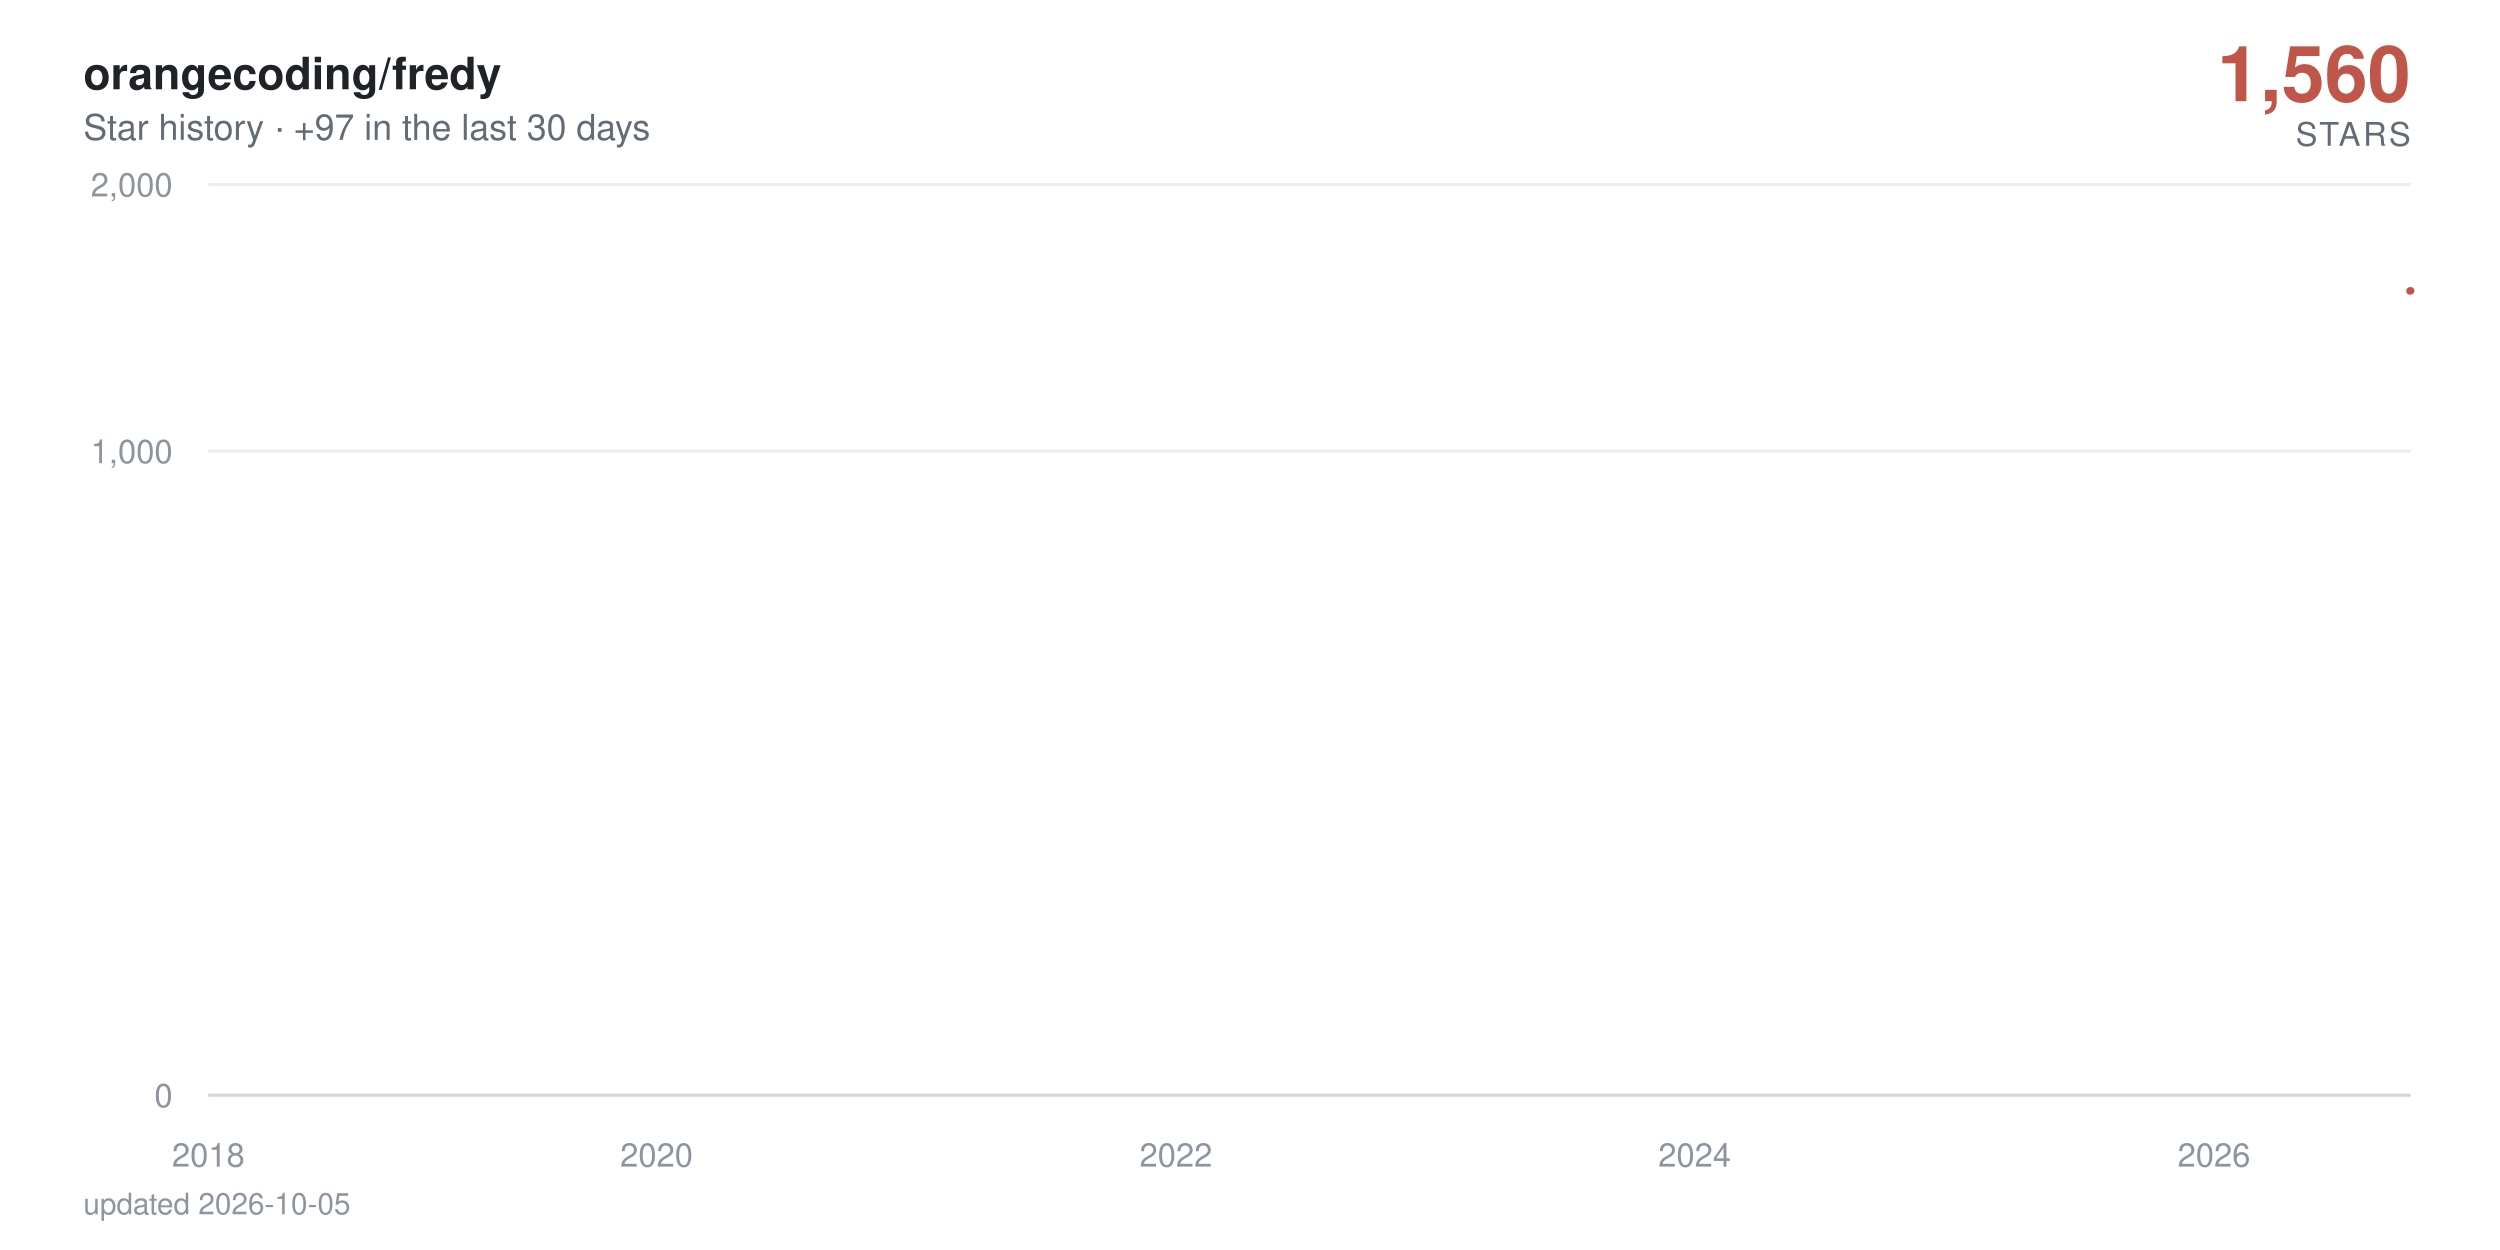
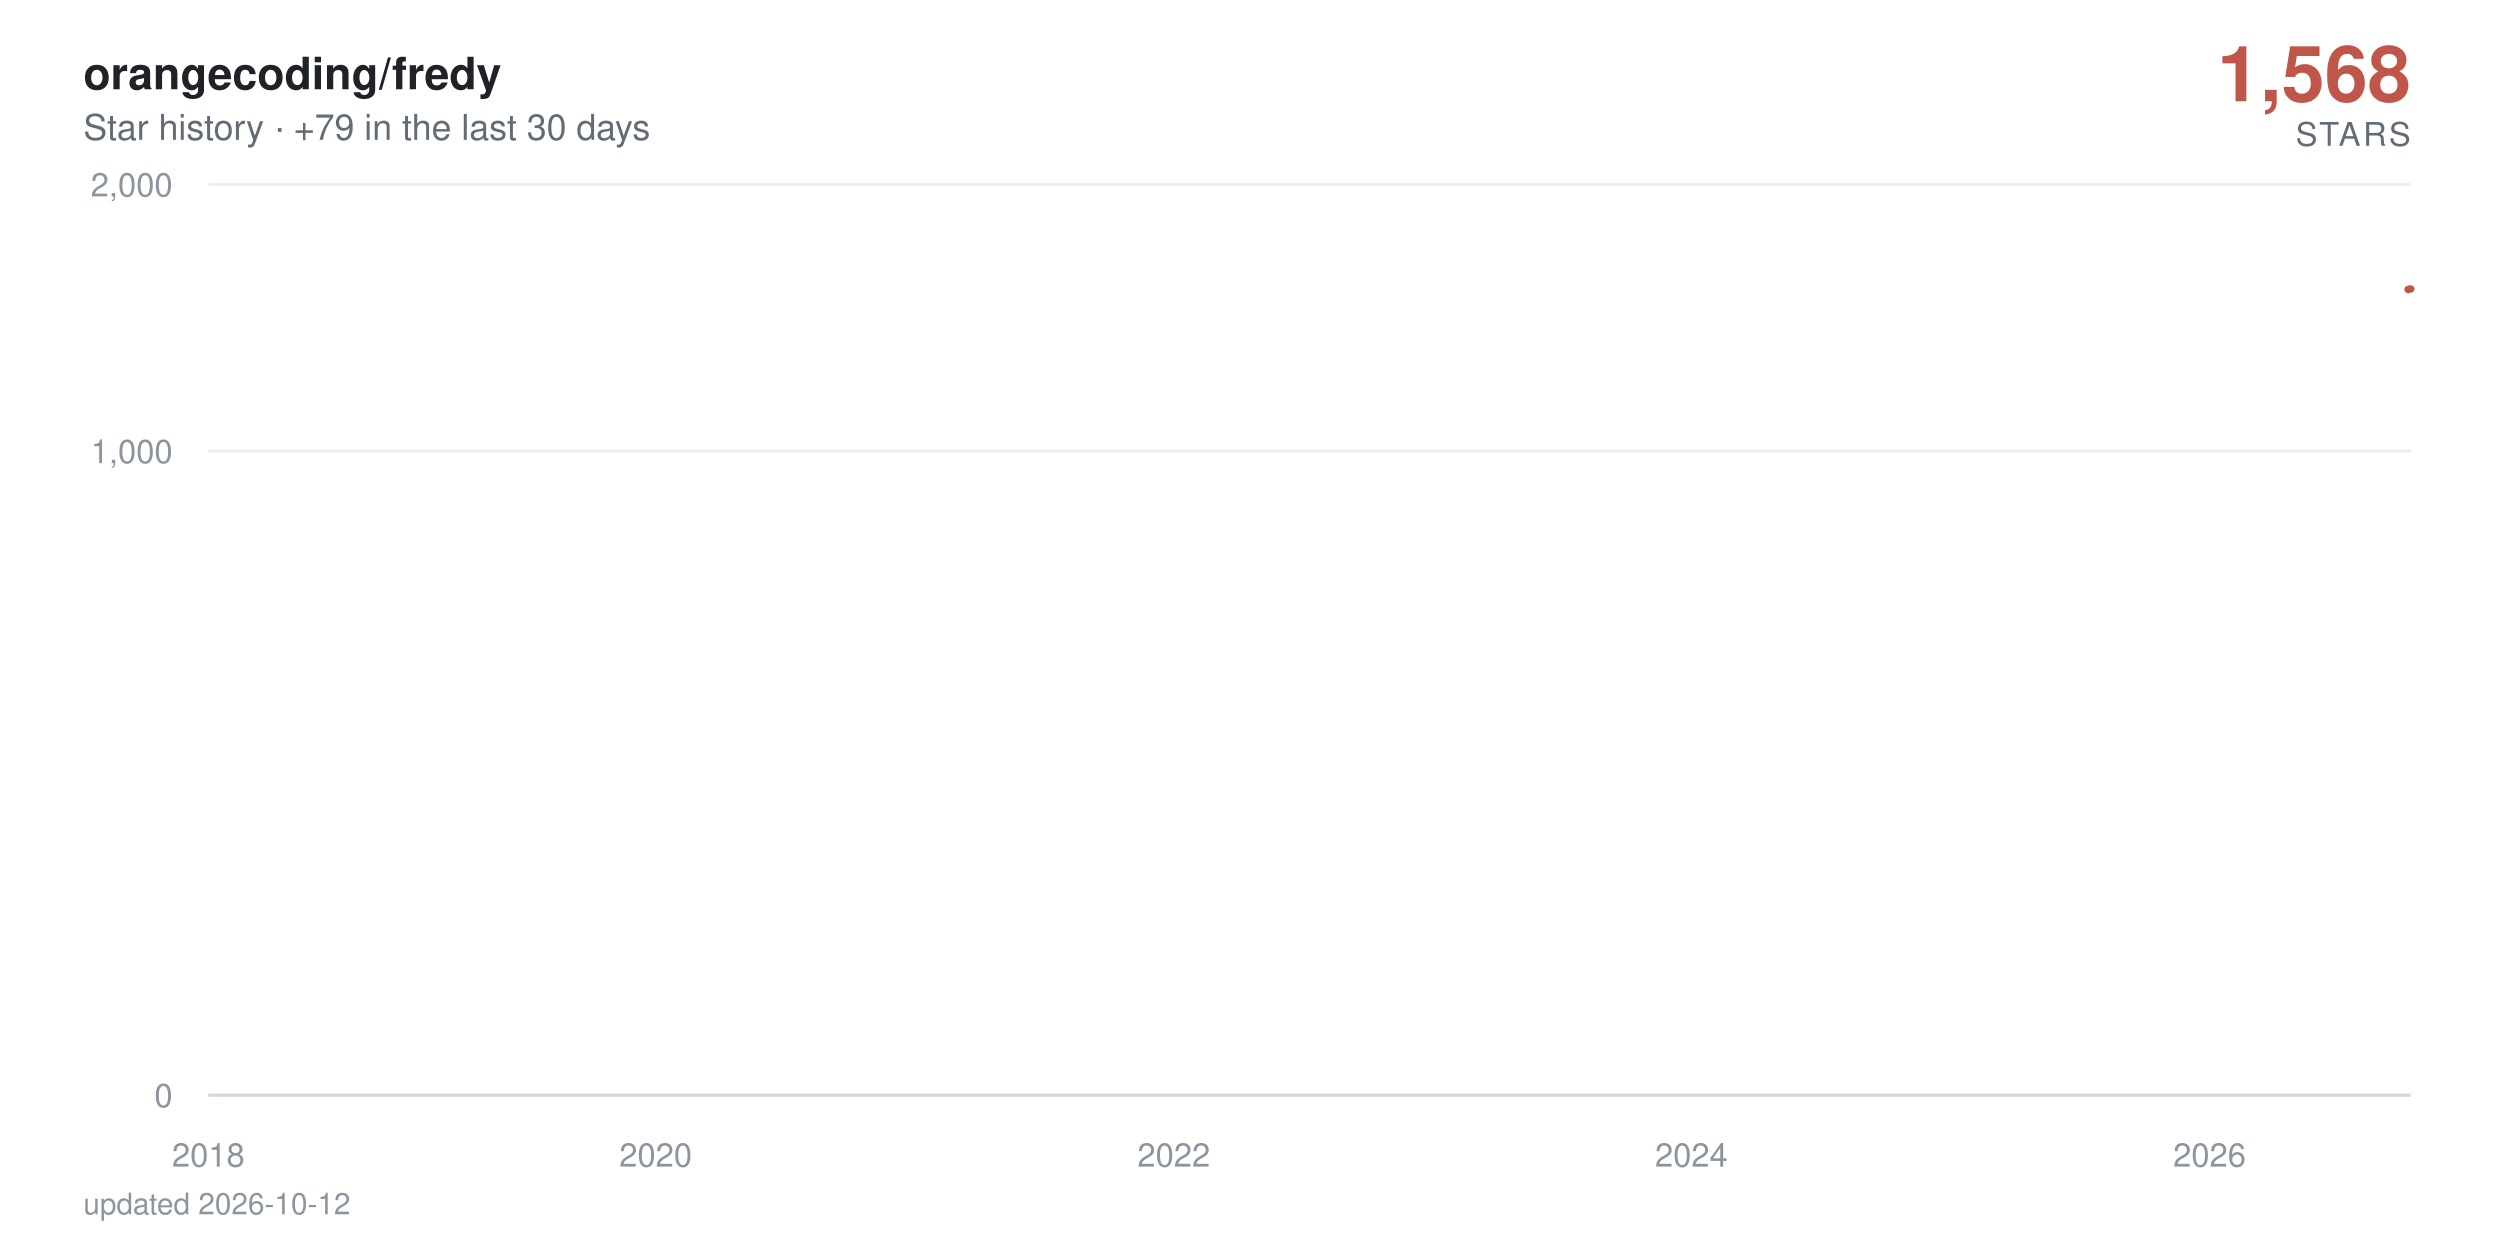
- <svg xmlns="http://www.w3.org/2000/svg" viewBox="0 0 840 420" width="840" height="420" role="img" aria-label="orangecoding/fredy star history: 1,560 stars">
+ <svg xmlns="http://www.w3.org/2000/svg" viewBox="0 0 840 420" width="840" height="420" role="img" aria-label="orangecoding/fredy star history: 1,568 stars">
  <defs>
    <linearGradient id="area" x1="0" y1="0" x2="0" y2="1">
      <stop offset="0%" stop-color="#c0564a" stop-opacity="0.38" />
      <stop offset="100%" stop-color="#c0564a" stop-opacity="0" />
    </linearGradient>
  </defs>
  <style>
    text { font-family: -apple-system, BlinkMacSystemFont, 'Segoe UI', Helvetica, Arial, sans-serif; }
    .tick { fill: #8c959f; font-size: 11px; }
    .title { fill: #1f2328; font-size: 15px; font-weight: 600; }
    .subtitle { fill: #636c76; font-size: 12px; }
    .total { fill: #c0564a; font-size: 26px; font-weight: 700; }
    .total-label { fill: #636c76; font-size: 11px; letter-spacing: 0.08em; }
    .milestone-label { fill: #636c76; font-size: 10px; font-weight: 600; }
    .footer { fill: #8c959f; font-size: 10px; }

    .line { stroke-dasharray: 876; stroke-dashoffset: 876; animation: draw 2.4s cubic-bezier(0.22, 0.61, 0.36, 1) forwards; }
    .fill { opacity: 0; animation: appear 1.4s ease-out 0.9s forwards; }
    .milestone { opacity: 0; animation: appear 0.6s ease-out 1.9s forwards; }
    .end { opacity: 0; animation: appear 0.5s ease-out 2.3s forwards; }
-     .halo { transform-origin: 810px 97.7px; animation: pulse 2.8s ease-in-out 2.8s infinite; }
+     .halo { transform-origin: 810px 97.1px; animation: pulse 2.8s ease-in-out 2.8s infinite; }

    @keyframes draw { to { stroke-dashoffset: 0; } }
    @keyframes appear { to { opacity: 1; } }
    @keyframes pulse { 0%, 100% { transform: scale(1); opacity: 0.22; } 50% { transform: scale(1.5); opacity: 0.05; } }

    @media (prefers-reduced-motion: reduce) {
      .line { stroke-dashoffset: 0; animation: none; }
      .fill, .milestone, .end { opacity: 1; animation: none; }
      .halo { animation: none; }
    }
  </style>
  <rect width="840" height="420" fill="#ffffff" />
  <text x="28" y="30" class="title">orangecoding/fredy</text>
-   <text x="28" y="47" class="subtitle">Star history · +97 in the last 30 days</text>
-   <text x="810" y="34" text-anchor="end" class="total">1,560</text>
+   <text x="28" y="47" class="subtitle">Star history · +79 in the last 30 days</text>
+   <text x="810" y="34" text-anchor="end" class="total">1,568</text>
  <text x="810" y="49" text-anchor="end" class="total-label">STARS</text>
  <line x1="70" y1="368" x2="810" y2="368" stroke="#eaeef2" stroke-width="1" />
  <text x="58" y="372" text-anchor="end" class="tick">0</text>
  <line x1="70" y1="151.6" x2="810" y2="151.6" stroke="#eaeef2" stroke-width="1" />
  <text x="58" y="155.6" text-anchor="end" class="tick">1,000</text>
  <line x1="70" y1="62" x2="810" y2="62" stroke="#eaeef2" stroke-width="1" />
  <text x="58" y="66" text-anchor="end" class="tick">2,000</text>
  <line x1="70" y1="368" x2="810" y2="368" stroke="#d0d7de" stroke-width="1" />
  <text x="70" y="392" text-anchor="middle" class="tick">2018</text>
-   <text x="220.6" y="392" text-anchor="middle" class="tick">2020</text>
-   <text x="395.1" y="392" text-anchor="middle" class="tick">2022</text>
-   <text x="569.4" y="392" text-anchor="middle" class="tick">2024</text>
-   <text x="743.9" y="392" text-anchor="middle" class="tick">2026</text>
-   <path class="fill" d="M70,368 70,361.2 L71.7,358.3 L89.8,351.2 L90.1,349.9 L90.3,348.6 L197.5,347.5 L216.8,346.4 L219.9,344.3 L220.9,343.3 L224.7,342.4 L225.2,341.5 L231.8,340.6 L235.4,339.8 L256.2,339 L263.4,338.2 L266.2,337.4 L272.4,336.6 L285.8,335.9 L295.8,335.2 L310.6,334.5 L311.1,333.8 L322.6,333.1 L323,332.4 L327.8,331.8 L339,331.2 L339.5,330.5 L339.7,329.9 L342.8,329.3 L344,328.7 L346.2,328.1 L348.8,327.5 L361.2,326.9 L369.8,326.4 L370.8,324.7 L373.9,324.2 L378.7,323.7 L380.1,322.6 L380.3,322.1 L381,321.6 L381.8,320.6 L382,320.1 L384.4,319.6 L384.9,319.1 L387,318.7 L388.4,318.2 L388.9,317.7 L395.1,317.3 L396.3,316.8 L397,316.3 L397.7,315.9 L398.2,315.4 L398.7,315 L400.6,314.6 L401.3,313.7 L401.6,313.3 L401.8,312.8 L405.4,312.4 L405.6,312 L406.6,311.6 L407.3,311.2 L409.4,310.8 L410.6,310.3 L412.5,309.9 L415.2,309.5 L415.7,309.1 L418,308.7 L418.3,307.6 L421.9,307.2 L422.6,306.8 L424,306.4 L425,306 L425.2,305.7 L427.6,305.3 L429,304.9 L429.3,304.5 L431.6,304.2 L433.1,303.8 L434.5,303.1 L434.7,302.7 L436.2,302.4 L439,302 L441.2,301.7 L442.1,301.3 L443.1,301 L443.3,300.3 L443.8,299.9 L445.5,299.6 L446.2,299.2 L447.6,298.9 L447.9,298.6 L448.1,298.2 L448.8,297.9 L449.5,297.6 L451.2,296.9 L451.5,296.2 L451.9,295.9 L452.7,295.6 L452.9,294.9 L455.5,294.6 L455.8,294.3 L456.5,294 L461.2,293.4 L462,293 L464.3,292.7 L464.8,292.4 L465.3,292.1 L465.5,291.8 L467.9,291.5 L471.7,291.2 L472.5,290.9 L472.7,290.6 L474.1,290.3 L476.5,290 L477.5,289.7 L477.7,289.4 L478,289.1 L478.2,288.8 L479.4,288.5 L480.8,288.2 L483.2,287.9 L483.4,287.6 L485.1,287.3 L485.6,287 L489.2,286.8 L492.3,286.5 L492.8,286.2 L494.7,285.9 L494.9,285.6 L495.1,285.3 L495.6,285 L496.8,284.8 L497.5,284.5 L503.5,284.2 L504.9,283.9 L505.6,283.6 L507.1,283.4 L507.3,283.1 L507.8,282.8 L508.3,282.5 L508.5,282.3 L510.7,282 L511.9,281.7 L516.4,281.2 L525.7,280.9 L526.4,280.6 L532.1,280.4 L533.6,280.1 L538.8,279.8 L539.3,279.6 L541.5,279.3 L541.7,279 L543.4,278.8 L544.6,278.5 L546.2,278.3 L547.7,278 L553.4,277.7 L554.3,277.5 L558.9,277.2 L559.4,277 L568.9,276.7 L570.8,276.2 L571.1,275.9 L573.2,275.7 L573.4,275.4 L577,275.2 L577.3,274.9 L577.5,274.7 L579.4,274.4 L582,274.2 L582.7,273.9 L584.4,273.7 L588.5,273.4 L589,273.2 L590.1,272.9 L594.7,272.7 L595.4,272.2 L599,272 L600.7,271.5 L601.4,271.2 L605.7,271 L607.6,270.8 L610.7,270.5 L612.1,270.3 L613.8,270 L614,269.6 L614.5,269.3 L614.7,269.1 L615,268.8 L615.5,268.6 L615.7,268.4 L616.6,268.1 L617.6,267.9 L619.3,267.7 L620.2,267.4 L621.9,267 L622.4,266.7 L624,266.5 L626,266.3 L628.1,266.1 L628.8,265.8 L629.5,265.6 L631.7,265.4 L634.5,265.1 L636.7,264.9 L637.4,264.7 L637.7,264.5 L638.1,264 L638.8,263.8 L639.6,263.6 L640,263.3 L641.5,263.1 L643.9,262.9 L646,262.7 L647,262.4 L648.9,262.2 L653.6,262 L654.6,261.8 L655.6,261.6 L656.7,261.3 L657.2,260.9 L662,260.7 L663.2,260.5 L663.7,260.2 L668.7,260 L670.6,259.8 L671.3,259.6 L676.1,259.4 L676.3,259.2 L677.8,259 L678.9,258.5 L682.5,258.3 L683.2,258.1 L686.1,257.9 L687.3,257.5 L687.5,257.2 L687.8,257 L688,256.8 L688.7,256.2 L689,256 L689.2,255.6 L689.5,255.4 L690.2,255.2 L690.6,254.9 L691.8,254.7 L692.1,254.5 L692.3,254.3 L693,254.1 L694.5,253.9 L696.1,253.7 L696.6,253.5 L697.1,253.3 L698,252.9 L700,252.5 L701.1,252.3 L701.6,252.1 L702.1,251.9 L704.5,251.7 L705.2,251.5 L705.4,251.1 L708.1,250.9 L708.3,250.7 L710,250.5 L710.2,250.3 L710.5,250.1 L711.2,249.9 L711.4,249.7 L711.9,249.5 L712.1,249.3 L712.4,249.1 L713.1,248.7 L713.3,248.3 L713.6,248.1 L714,247.7 L714.3,247.3 L715.2,247.1 L715.5,246.8 L715.7,246.4 L716.4,246.2 L716.7,246 L716.9,245.8 L717.4,245.6 L718.1,244.1 L718.3,243.7 L718.8,243.1 L719.1,243 L720.2,242.8 L720.5,242.6 L720.7,242.2 L721,241.8 L721.2,241.6 L721.4,241.1 L721.7,240.9 L721.9,240.7 L722.4,240.5 L722.6,240.4 L724.5,240.2 L725,239.3 L725.3,239.1 L725.5,238.9 L725.7,238.7 L726,238.4 L726.7,238 L726.9,237.5 L727.2,237.1 L727.6,236.9 L728.1,236.6 L728.4,236.2 L728.6,236 L729.3,235.5 L729.8,235 L730,234.8 L730.5,234.6 L731,234.4 L731.5,234.1 L731.7,233.9 L731.9,233.7 L732.2,233.4 L732.9,233.2 L733.1,233 L733.4,232.9 L733.6,232.5 L733.9,232.4 L735,232.2 L735.8,232 L736.2,231.8 L736.5,231.7 L736.7,231.3 L737,230.8 L738.1,230.6 L738.4,230.5 L738.6,230 L738.9,229.6 L739.3,229.5 L740.5,229.3 L742.4,228.8 L742.9,228.6 L743.4,228.4 L743.6,227.9 L743.9,227.4 L744.1,226.8 L744.4,226.6 L744.8,225.8 L745.1,225.3 L745.3,225 L745.5,224.1 L746.5,224 L747,223.8 L747.5,223.7 L747.7,223.5 L747.9,223.3 L748.2,223.2 L748.4,222.7 L748.7,222.4 L748.9,222.2 L749.4,221.6 L749.8,221.4 L750.1,220.9 L750.3,220.8 L750.8,220.6 L751,220.3 L751.3,220 L751.5,219.8 L751.8,219.2 L752,218.2 L752.2,217.8 L752.5,217.5 L752.7,217.3 L752.9,217.2 L753.2,217 L753.4,216.5 L753.7,216.2 L753.9,215.9 L754.1,215.6 L754.6,215.3 L754.9,214.7 L755.3,214.4 L755.6,214.2 L755.8,213.9 L756.1,213.8 L756.3,213.3 L756.8,213.2 L757,213.2 L757.2,213 L758,212.7 L758.2,212.3 L758.4,212.1 L758.7,211.8 L758.9,211.5 L759.2,211.4 L759.4,211.1 L759.6,210 L759.9,209.6 L760.1,209.4 L760.3,209.3 L760.6,208.9 L760.8,208.7 L761.1,208.6 L761.5,208.4 L762,208 L762.3,207.5 L762.5,207.1 L763,206.7 L763.2,206.4 L763.5,206.2 L763.7,205.8 L763.9,205.6 L764.4,205.4 L764.6,204.9 L764.9,204.5 L765.1,204.4 L765.4,203.8 L765.6,203.6 L766.1,203.5 L766.3,203.4 L766.6,203.2 L766.8,203.1 L767.3,202.9 L767.5,202.5 L767.7,202.4 L768,202.2 L768.2,202.1 L768.7,201.9 L769.7,201.8 L769.9,201.5 L770.6,200.8 L770.9,200.4 L771.3,200.1 L771.6,200 L772.3,199.8 L772.5,199.7 L773,199.4 L773.2,199.1 L773.5,199 L773.7,198.9 L774,198.3 L774.9,198.2 L775.1,197.9 L775.6,197.6 L775.9,197.5 L776.1,197.4 L776.8,197.2 L777.3,197.1 L777.5,196.8 L777.8,196.5 L778,196.4 L778.3,196.3 L778.5,196.1 L778.7,196 L779,195.8 L779.2,195.7 L779.4,195.6 L779.7,176.9 L779.9,151 L780.2,146.6 L780.4,143.2 L780.6,141.7 L780.9,140.2 L781.1,139.9 L781.4,139.3 L781.6,138.7 L781.8,138.1 L782.1,137.6 L782.5,137.4 L782.8,137.1 L783,136.4 L783.3,134 L783.5,133.5 L783.7,132.7 L784,132.6 L784.2,132.5 L784.5,132 L784.7,131.7 L784.9,131.3 L785.2,130.8 L785.7,130.3 L785.9,130.1 L786.1,129.9 L786.4,129.7 L786.6,129.1 L786.8,128.8 L787.1,128.5 L787.3,128.4 L787.6,128 L787.8,127.8 L788,127.5 L788.3,126.8 L788.5,126.6 L788.8,126.4 L789,126.2 L789.2,126.1 L789.7,125.9 L790.2,125.6 L790.4,125.4 L790.9,125.3 L791.1,125 L791.4,124.9 L791.6,124.5 L791.9,124.4 L792.1,124.1 L792.3,123.9 L792.6,123.6 L792.8,123.5 L793.1,122.6 L793.3,117.2 L793.5,115.4 L793.8,115 L794,114.6 L794.2,114.3 L794.5,113.9 L794.7,113.5 L795,113.4 L795.4,113.3 L795.7,113.2 L795.9,113.1 L796.2,112.8 L796.4,112.5 L796.6,112.4 L796.9,112.1 L797.1,112 L797.3,111.4 L797.6,111.3 L797.8,110.5 L798.1,110.9 L798.3,110.3 L798.5,110.3 L798.8,109.9 L799,109.8 L799.3,109.7 L799.5,109.4 L799.7,109.3 L800,108.7 L800.2,108.9 L800.5,108.4 L800.7,108.3 L800.9,108.1 L801.2,107.9 L801.4,107.7 L801.6,107 L801.9,107.4 L802.1,106.7 L802.4,106.6 L802.6,106.4 L802.8,106.3 L803.3,105.8 L803.6,105.8 L803.8,104.9 L804,104.4 L804.3,104.1 L804.5,104 L804.7,103.7 L805,103.4 L805.2,102.2 L805.5,101.9 L805.9,101.6 L806.2,101.5 L806.7,101.2 L806.9,100.6 L807.4,100.2 L807.6,100 L807.9,99.7 L808.1,99.5 L808.3,99.3 L808.6,98.6 L808.8,98.4 L809,98.3 L809.5,98.1 L809.8,97.7 L810,97.7 L810,368 Z" fill="url(#area)" />
-   <path class="line" d="M70,361.2 L71.7,358.3 L89.8,351.2 L90.1,349.9 L90.3,348.6 L197.5,347.5 L216.8,346.4 L219.9,344.3 L220.9,343.3 L224.7,342.4 L225.2,341.5 L231.8,340.6 L235.4,339.8 L256.2,339 L263.4,338.2 L266.2,337.4 L272.4,336.6 L285.8,335.9 L295.8,335.2 L310.6,334.5 L311.1,333.8 L322.6,333.1 L323,332.4 L327.8,331.8 L339,331.2 L339.5,330.5 L339.7,329.9 L342.8,329.3 L344,328.7 L346.2,328.1 L348.8,327.5 L361.2,326.9 L369.8,326.4 L370.8,324.7 L373.9,324.2 L378.7,323.7 L380.1,322.6 L380.3,322.1 L381,321.6 L381.8,320.6 L382,320.1 L384.4,319.6 L384.9,319.1 L387,318.7 L388.4,318.2 L388.9,317.7 L395.1,317.3 L396.3,316.8 L397,316.3 L397.7,315.9 L398.2,315.4 L398.7,315 L400.6,314.6 L401.3,313.7 L401.6,313.3 L401.8,312.8 L405.4,312.4 L405.6,312 L406.6,311.6 L407.3,311.2 L409.4,310.8 L410.6,310.3 L412.5,309.9 L415.2,309.5 L415.7,309.1 L418,308.7 L418.3,307.6 L421.9,307.2 L422.6,306.8 L424,306.4 L425,306 L425.2,305.7 L427.6,305.3 L429,304.9 L429.3,304.5 L431.6,304.2 L433.1,303.8 L434.5,303.1 L434.7,302.7 L436.2,302.4 L439,302 L441.2,301.7 L442.1,301.3 L443.1,301 L443.3,300.3 L443.8,299.9 L445.5,299.6 L446.2,299.2 L447.6,298.9 L447.9,298.6 L448.1,298.2 L448.8,297.9 L449.5,297.6 L451.2,296.9 L451.5,296.2 L451.9,295.9 L452.7,295.6 L452.9,294.9 L455.5,294.6 L455.8,294.3 L456.5,294 L461.2,293.4 L462,293 L464.3,292.7 L464.8,292.4 L465.3,292.1 L465.5,291.8 L467.9,291.5 L471.7,291.2 L472.5,290.9 L472.7,290.6 L474.1,290.3 L476.5,290 L477.5,289.7 L477.7,289.4 L478,289.1 L478.2,288.8 L479.4,288.5 L480.8,288.2 L483.2,287.9 L483.4,287.6 L485.1,287.3 L485.6,287 L489.2,286.8 L492.3,286.5 L492.8,286.2 L494.7,285.9 L494.9,285.6 L495.1,285.3 L495.6,285 L496.8,284.8 L497.5,284.5 L503.5,284.2 L504.9,283.9 L505.6,283.6 L507.1,283.4 L507.3,283.1 L507.8,282.8 L508.3,282.5 L508.5,282.3 L510.7,282 L511.9,281.7 L516.4,281.2 L525.7,280.9 L526.4,280.6 L532.1,280.4 L533.6,280.1 L538.8,279.8 L539.3,279.6 L541.5,279.3 L541.7,279 L543.4,278.8 L544.6,278.5 L546.2,278.3 L547.7,278 L553.4,277.7 L554.3,277.5 L558.9,277.2 L559.4,277 L568.9,276.7 L570.8,276.2 L571.1,275.9 L573.2,275.7 L573.4,275.4 L577,275.2 L577.3,274.9 L577.5,274.7 L579.4,274.4 L582,274.2 L582.7,273.9 L584.4,273.7 L588.5,273.4 L589,273.2 L590.1,272.9 L594.7,272.7 L595.4,272.2 L599,272 L600.7,271.5 L601.4,271.2 L605.7,271 L607.6,270.8 L610.7,270.5 L612.1,270.3 L613.8,270 L614,269.6 L614.5,269.3 L614.7,269.1 L615,268.8 L615.5,268.6 L615.7,268.4 L616.6,268.1 L617.6,267.9 L619.3,267.7 L620.2,267.4 L621.9,267 L622.4,266.7 L624,266.5 L626,266.3 L628.1,266.1 L628.8,265.8 L629.5,265.6 L631.7,265.4 L634.5,265.1 L636.7,264.9 L637.4,264.7 L637.7,264.5 L638.1,264 L638.8,263.8 L639.6,263.6 L640,263.3 L641.5,263.1 L643.9,262.9 L646,262.7 L647,262.4 L648.9,262.2 L653.6,262 L654.6,261.8 L655.6,261.6 L656.7,261.3 L657.2,260.9 L662,260.7 L663.2,260.5 L663.7,260.2 L668.7,260 L670.6,259.8 L671.3,259.6 L676.1,259.4 L676.3,259.2 L677.8,259 L678.9,258.5 L682.5,258.3 L683.2,258.1 L686.1,257.9 L687.3,257.5 L687.5,257.2 L687.8,257 L688,256.8 L688.7,256.2 L689,256 L689.2,255.6 L689.5,255.4 L690.2,255.2 L690.6,254.9 L691.8,254.7 L692.1,254.5 L692.3,254.3 L693,254.1 L694.5,253.9 L696.1,253.7 L696.6,253.5 L697.1,253.3 L698,252.9 L700,252.5 L701.1,252.3 L701.6,252.1 L702.1,251.9 L704.5,251.7 L705.2,251.5 L705.4,251.1 L708.1,250.9 L708.3,250.7 L710,250.5 L710.2,250.3 L710.5,250.1 L711.2,249.9 L711.4,249.7 L711.9,249.5 L712.1,249.3 L712.4,249.1 L713.1,248.7 L713.3,248.3 L713.6,248.1 L714,247.7 L714.3,247.3 L715.2,247.1 L715.5,246.8 L715.7,246.4 L716.4,246.2 L716.7,246 L716.9,245.8 L717.4,245.6 L718.1,244.1 L718.3,243.7 L718.8,243.1 L719.1,243 L720.2,242.8 L720.5,242.6 L720.7,242.2 L721,241.8 L721.2,241.6 L721.4,241.1 L721.7,240.9 L721.9,240.7 L722.4,240.5 L722.6,240.4 L724.5,240.2 L725,239.3 L725.3,239.1 L725.5,238.9 L725.7,238.7 L726,238.4 L726.7,238 L726.9,237.5 L727.2,237.1 L727.6,236.9 L728.1,236.6 L728.4,236.2 L728.6,236 L729.3,235.5 L729.8,235 L730,234.8 L730.5,234.6 L731,234.4 L731.5,234.1 L731.7,233.9 L731.9,233.7 L732.2,233.4 L732.9,233.2 L733.1,233 L733.4,232.9 L733.6,232.5 L733.9,232.4 L735,232.2 L735.8,232 L736.2,231.8 L736.5,231.7 L736.7,231.3 L737,230.8 L738.1,230.6 L738.4,230.5 L738.6,230 L738.9,229.6 L739.3,229.5 L740.5,229.3 L742.4,228.8 L742.9,228.6 L743.4,228.4 L743.6,227.9 L743.9,227.4 L744.1,226.8 L744.4,226.6 L744.8,225.8 L745.1,225.3 L745.3,225 L745.5,224.1 L746.5,224 L747,223.8 L747.5,223.7 L747.7,223.5 L747.9,223.3 L748.2,223.2 L748.4,222.7 L748.7,222.4 L748.9,222.2 L749.4,221.6 L749.8,221.4 L750.1,220.9 L750.3,220.8 L750.8,220.6 L751,220.3 L751.3,220 L751.5,219.8 L751.8,219.2 L752,218.2 L752.2,217.8 L752.5,217.5 L752.7,217.3 L752.9,217.2 L753.2,217 L753.4,216.5 L753.7,216.2 L753.9,215.9 L754.1,215.6 L754.6,215.3 L754.9,214.7 L755.3,214.4 L755.6,214.2 L755.8,213.9 L756.1,213.8 L756.3,213.3 L756.8,213.2 L757,213.2 L757.2,213 L758,212.7 L758.2,212.3 L758.4,212.1 L758.7,211.8 L758.9,211.5 L759.2,211.4 L759.4,211.1 L759.6,210 L759.9,209.6 L760.1,209.4 L760.3,209.3 L760.6,208.9 L760.8,208.7 L761.1,208.6 L761.5,208.4 L762,208 L762.3,207.5 L762.5,207.1 L763,206.7 L763.2,206.4 L763.5,206.2 L763.7,205.8 L763.9,205.6 L764.4,205.4 L764.6,204.9 L764.9,204.5 L765.1,204.4 L765.4,203.8 L765.6,203.6 L766.1,203.5 L766.3,203.4 L766.6,203.2 L766.8,203.1 L767.3,202.9 L767.5,202.5 L767.7,202.4 L768,202.2 L768.2,202.1 L768.7,201.9 L769.7,201.8 L769.9,201.5 L770.6,200.8 L770.9,200.4 L771.3,200.1 L771.6,200 L772.3,199.8 L772.5,199.7 L773,199.4 L773.2,199.1 L773.5,199 L773.7,198.9 L774,198.3 L774.9,198.2 L775.1,197.9 L775.6,197.6 L775.9,197.5 L776.1,197.4 L776.8,197.2 L777.3,197.1 L777.5,196.8 L777.8,196.5 L778,196.4 L778.3,196.3 L778.5,196.1 L778.7,196 L779,195.8 L779.2,195.7 L779.4,195.6 L779.7,176.9 L779.9,151 L780.2,146.6 L780.4,143.2 L780.6,141.7 L780.9,140.2 L781.1,139.9 L781.4,139.3 L781.6,138.7 L781.8,138.1 L782.1,137.6 L782.5,137.4 L782.8,137.1 L783,136.4 L783.3,134 L783.5,133.5 L783.7,132.7 L784,132.6 L784.2,132.5 L784.5,132 L784.7,131.7 L784.9,131.3 L785.2,130.8 L785.7,130.3 L785.9,130.1 L786.1,129.9 L786.4,129.7 L786.6,129.1 L786.8,128.8 L787.1,128.5 L787.3,128.4 L787.6,128 L787.8,127.8 L788,127.5 L788.3,126.8 L788.5,126.6 L788.8,126.4 L789,126.2 L789.2,126.1 L789.7,125.9 L790.2,125.6 L790.4,125.4 L790.9,125.3 L791.1,125 L791.4,124.9 L791.6,124.5 L791.9,124.4 L792.1,124.1 L792.3,123.9 L792.6,123.6 L792.8,123.5 L793.1,122.6 L793.3,117.2 L793.5,115.4 L793.8,115 L794,114.6 L794.2,114.3 L794.5,113.9 L794.7,113.5 L795,113.4 L795.4,113.3 L795.7,113.2 L795.9,113.1 L796.2,112.8 L796.4,112.5 L796.6,112.4 L796.9,112.1 L797.1,112 L797.3,111.4 L797.6,111.3 L797.8,110.5 L798.1,110.9 L798.3,110.3 L798.5,110.3 L798.8,109.9 L799,109.8 L799.3,109.7 L799.5,109.4 L799.7,109.3 L800,108.7 L800.2,108.9 L800.5,108.4 L800.7,108.3 L800.9,108.1 L801.2,107.9 L801.4,107.7 L801.6,107 L801.9,107.4 L802.1,106.7 L802.4,106.6 L802.6,106.4 L802.8,106.3 L803.3,105.8 L803.6,105.8 L803.8,104.9 L804,104.4 L804.3,104.1 L804.5,104 L804.7,103.7 L805,103.4 L805.2,102.2 L805.5,101.9 L805.9,101.6 L806.2,101.5 L806.7,101.2 L806.9,100.6 L807.4,100.2 L807.6,100 L807.9,99.7 L808.1,99.5 L808.3,99.3 L808.6,98.6 L808.8,98.4 L809,98.3 L809.5,98.1 L809.8,97.7 L810,97.7" fill="none" stroke="#c0564a" stroke-width="2.5" stroke-linecap="round" stroke-linejoin="round" />
+   <text x="220.3" y="392" text-anchor="middle" class="tick">2020</text>
+   <text x="394.4" y="392" text-anchor="middle" class="tick">2022</text>
+   <text x="568.3" y="392" text-anchor="middle" class="tick">2024</text>
+   <text x="742.4" y="392" text-anchor="middle" class="tick">2026</text>
+   <path class="fill" d="M70,368 70,361.2 L71.7,358.3 L89.8,351.2 L90,349.9 L90.2,348.6 L197.2,347.5 L216.5,346.4 L219.6,344.3 L220.5,343.3 L224.3,342.4 L224.8,341.5 L231.5,340.6 L235.1,339.8 L255.8,339 L262.9,338.2 L265.8,337.4 L272,336.6 L285.3,335.9 L295.3,335.2 L310.1,334.5 L310.6,333.8 L322,333.1 L322.5,332.4 L327.2,331.8 L338.4,331.2 L338.9,330.5 L339.1,329.9 L342.2,329.3 L343.4,328.7 L345.6,328.1 L348.2,327.5 L360.6,326.9 L369.1,326.4 L370.1,324.7 L373.2,324.2 L378,323.7 L379.4,322.6 L379.6,322.1 L380.3,321.6 L381.1,320.6 L381.3,320.1 L383.7,319.6 L384.1,319.1 L386.3,318.7 L387.7,318.2 L388.2,317.7 L394.4,317.3 L395.6,316.8 L396.3,316.3 L397,315.9 L397.5,315.4 L398,315 L399.9,314.6 L400.6,313.7 L400.8,313.3 L401.1,312.8 L404.6,312.4 L404.9,312 L405.8,311.6 L406.5,311.2 L408.7,310.8 L409.9,310.3 L411.8,309.9 L414.4,309.5 L414.9,309.1 L417.3,308.7 L417.5,307.6 L421.1,307.2 L421.8,306.8 L423.2,306.4 L424.2,306 L424.4,305.7 L426.8,305.3 L428.2,304.9 L428.4,304.5 L430.8,304.2 L432.3,303.8 L433.7,303.1 L433.9,302.7 L435.4,302.4 L438.2,302 L440.4,301.7 L441.3,301.3 L442.3,301 L442.5,300.3 L443,299.9 L444.6,299.6 L445.4,299.2 L446.8,298.9 L447,298.6 L447.3,298.2 L448,297.9 L448.7,297.6 L450.4,296.9 L450.6,296.2 L451.1,295.9 L451.8,295.6 L452,294.9 L454.6,294.6 L454.9,294.3 L455.6,294 L460.4,293.4 L461.1,293 L463.5,292.7 L463.9,292.4 L464.4,292.1 L464.7,291.8 L467,291.5 L470.8,291.2 L471.6,290.9 L471.8,290.6 L473.2,290.3 L475.6,290 L476.6,289.7 L476.8,289.4 L477,289.1 L477.3,288.8 L478.5,288.5 L479.9,288.2 L482.3,287.9 L482.5,287.6 L484.2,287.3 L484.7,287 L488.2,286.8 L491.3,286.5 L491.8,286.2 L493.7,285.9 L493.9,285.6 L494.2,285.3 L494.7,285 L495.9,284.8 L496.6,284.5 L502.5,284.2 L503.9,283.9 L504.7,283.6 L506.1,283.4 L506.3,283.1 L506.8,282.8 L507.3,282.5 L507.5,282.3 L509.7,282 L510.9,281.7 L515.4,281.2 L524.7,280.9 L525.4,280.6 L531.1,280.4 L532.5,280.1 L537.8,279.8 L538.2,279.6 L540.4,279.3 L540.6,279 L542.3,278.8 L543.5,278.5 L545.2,278.3 L546.6,278 L552.3,277.7 L553.3,277.5 L557.8,277.2 L558.3,277 L567.8,276.7 L569.7,276.2 L569.9,275.9 L572.1,275.7 L572.3,275.4 L575.9,275.2 L576.1,274.9 L576.4,274.7 L578.3,274.4 L580.9,274.2 L581.6,273.9 L583.3,273.7 L587.3,273.4 L587.8,273.2 L589,272.9 L593.5,272.7 L594.2,272.2 L597.8,272 L599.5,271.5 L600.2,271.2 L604.5,271 L606.4,270.8 L609.5,270.5 L610.9,270.3 L612.6,270 L612.8,269.6 L613.3,269.3 L613.5,269.1 L613.7,268.8 L614.2,268.6 L614.5,268.4 L615.4,268.1 L616.4,267.9 L618,267.7 L619,267.4 L620.7,267 L621.1,266.7 L622.8,266.5 L624.7,266.3 L626.8,266.1 L627.6,265.8 L628.3,265.6 L630.4,265.4 L633.3,265.1 L635.4,264.9 L636.1,264.7 L636.4,264.5 L636.8,264 L637.6,263.8 L638.3,263.6 L638.8,263.3 L640.2,263.1 L642.6,262.9 L644.7,262.7 L645.7,262.4 L647.6,262.2 L652.3,262 L653.3,261.8 L654.2,261.6 L655.4,261.3 L655.9,260.9 L660.7,260.7 L661.9,260.5 L662.3,260.2 L667.3,260 L669.2,259.8 L670,259.6 L674.7,259.4 L675,259.2 L676.4,259 L677.6,258.5 L681.1,258.3 L681.9,258.1 L684.7,257.9 L685.9,257.5 L686.2,257.2 L686.4,257 L686.6,256.8 L687.3,256.2 L687.6,256 L687.8,255.6 L688.1,255.4 L688.8,255.2 L689.2,254.9 L690.4,254.7 L690.7,254.5 L690.9,254.3 L691.6,254.1 L693.1,253.9 L694.7,253.7 L695.2,253.5 L695.7,253.3 L696.6,252.9 L698.5,252.5 L699.7,252.3 L700.2,252.1 L700.7,251.9 L703.1,251.7 L703.8,251.5 L704,251.1 L706.6,250.9 L706.9,250.7 L708.5,250.5 L708.8,250.3 L709,250.1 L709.7,249.9 L710,249.7 L710.4,249.5 L710.7,249.3 L710.9,249.1 L711.6,248.7 L711.9,248.3 L712.1,248.1 L712.6,247.7 L712.8,247.3 L713.8,247.1 L714,246.8 L714.3,246.4 L715,246.2 L715.2,246 L715.4,245.8 L715.9,245.6 L716.6,244.1 L716.9,243.7 L717.4,243.1 L717.6,243 L718.8,242.8 L719,242.6 L719.3,242.2 L719.5,241.8 L719.7,241.6 L720,241.1 L720.2,240.9 L720.4,240.7 L720.9,240.5 L721.2,240.4 L723.1,240.2 L723.5,239.3 L723.8,239.1 L724,238.9 L724.3,238.7 L724.5,238.4 L725.2,238 L725.4,237.5 L725.7,237.1 L726.2,236.9 L726.6,236.6 L726.9,236.2 L727.1,236 L727.8,235.5 L728.3,235 L728.5,234.8 L729,234.6 L729.5,234.4 L730,234.1 L730.2,233.9 L730.5,233.7 L730.7,233.4 L731.4,233.2 L731.6,233 L731.9,232.9 L732.1,232.5 L732.4,232.4 L733.5,232.2 L734.3,232 L734.7,231.8 L735,231.7 L735.2,231.3 L735.5,230.8 L736.6,230.6 L736.9,230.5 L737.1,230 L737.4,229.6 L737.8,229.5 L739,229.3 L740.9,228.8 L741.4,228.6 L741.9,228.4 L742.1,227.9 L742.4,227.4 L742.6,226.8 L742.8,226.6 L743.3,225.8 L743.6,225.3 L743.8,225 L744,224.1 L745,224 L745.5,223.8 L745.9,223.7 L746.2,223.5 L746.4,223.3 L746.6,223.2 L746.9,222.7 L747.1,222.4 L747.4,222.2 L747.8,221.6 L748.3,221.4 L748.6,220.9 L748.8,220.8 L749.3,220.6 L749.5,220.3 L749.7,220 L750,219.8 L750.2,219.2 L750.5,218.2 L750.7,217.8 L750.9,217.5 L751.2,217.3 L751.4,217.2 L751.6,217 L751.9,216.7 L752.1,216.4 L752.4,216.1 L752.6,215.8 L753.1,215.5 L753.3,214.8 L753.8,214.5 L754,214.4 L754.3,214.1 L754.5,213.9 L754.7,213.5 L755.2,213.2 L755.5,213.3 L755.7,213.2 L756.4,212.9 L756.6,212.4 L756.9,212.3 L757.1,212 L757.4,211.7 L757.6,211.5 L757.8,211.2 L758.1,210.2 L758.3,209.7 L758.6,209.6 L758.8,209.4 L759,209 L759.3,208.9 L759.5,208.7 L760,208.6 L760.5,208.1 L760.7,207.7 L760.9,207.2 L761.4,206.8 L761.7,206.5 L761.9,206.4 L762.1,205.9 L762.4,205.8 L762.8,205.5 L763.1,205.1 L763.3,204.6 L763.6,204.5 L763.8,203.9 L764,203.8 L764.5,203.6 L764.7,203.5 L765,203.4 L765.2,203.2 L765.7,203.1 L765.9,202.6 L766.2,202.5 L766.4,202.4 L766.7,202.2 L767.1,202.1 L768.1,201.9 L768.3,201.7 L769,201 L769.3,200.5 L769.7,200.3 L770,200.1 L770.7,200 L770.9,199.8 L771.4,199.6 L771.7,199.3 L771.9,199.1 L772.1,199 L772.4,198.5 L773.3,198.3 L773.6,198 L774,197.8 L774.3,197.6 L774.5,197.5 L775.2,197.4 L775.7,197.2 L775.9,196.9 L776.2,196.7 L776.4,196.5 L776.7,196.4 L776.9,196.3 L777.1,196.1 L777.4,196 L777.6,195.8 L777.8,195.7 L778.1,177 L778.3,151 L778.6,146.6 L778.8,143.2 L779,141.7 L779.3,140.2 L779.5,139.9 L779.8,139.3 L780,138.7 L780.2,138.1 L780.5,137.6 L780.9,137.4 L781.2,137.1 L781.4,136.4 L781.7,134 L781.9,133.5 L782.1,132.7 L782.4,132.6 L782.6,132.5 L782.8,132 L783.1,131.7 L783.3,131.3 L783.6,130.8 L784,130.3 L784.3,130.1 L784.5,129.9 L784.8,129.7 L785,129.1 L785.2,128.8 L785.5,128.5 L785.7,128.4 L785.9,128 L786.2,127.8 L786.4,127.5 L786.7,126.8 L786.9,126.6 L787.1,126.4 L787.4,126.2 L787.6,126.1 L788.1,125.9 L788.6,125.6 L788.8,125.4 L789.3,125.3 L789.5,125 L789.8,124.9 L790,124.5 L790.2,124.4 L790.5,124.1 L790.7,123.9 L790.9,123.6 L791.2,123.5 L791.4,122.6 L791.7,117.2 L791.9,115.4 L792.1,115 L792.4,114.6 L792.6,114.3 L792.9,113.9 L793.1,113.5 L793.3,113.4 L793.8,113.3 L794,113.2 L794.3,113.1 L794.5,112.8 L794.8,112.5 L795,112.4 L795.2,112.1 L795.5,112 L795.7,111.4 L795.9,111.3 L796.2,110.5 L796.4,110.9 L796.7,110.3 L796.9,110.3 L797.1,109.9 L797.4,109.8 L797.6,109.7 L797.9,109.4 L798.1,109.3 L798.3,108.7 L798.6,108.9 L798.8,108.4 L799,108.3 L799.3,108.1 L799.5,107.9 L799.8,107.7 L800,107 L800.2,107.4 L800.5,106.7 L800.7,106.6 L800.9,106.4 L801.2,106.3 L801.7,105.8 L801.9,105.8 L802.1,104.9 L802.4,104.4 L802.6,104.1 L802.9,104 L803.1,103.7 L803.3,103.4 L803.6,102.2 L803.8,101.9 L804.3,101.6 L804.5,101.5 L805,101.2 L805.2,100.6 L805.7,100.2 L806,100 L806.2,99.7 L806.4,99.5 L806.7,99.3 L806.9,98.6 L807.1,98.4 L807.4,98.3 L807.9,98.1 L808.1,97.7 L808.3,97.7 L808.6,97.6 L808.8,97.4 L809,97.3 L809.8,97.1 L810,97.1 L810,368 Z" fill="url(#area)" />
+   <path class="line" d="M70,361.2 L71.7,358.3 L89.8,351.2 L90,349.9 L90.2,348.6 L197.2,347.5 L216.5,346.4 L219.6,344.3 L220.5,343.3 L224.3,342.4 L224.8,341.5 L231.5,340.6 L235.1,339.8 L255.8,339 L262.9,338.2 L265.8,337.4 L272,336.6 L285.3,335.9 L295.3,335.2 L310.1,334.5 L310.6,333.8 L322,333.1 L322.5,332.4 L327.2,331.8 L338.4,331.2 L338.9,330.5 L339.1,329.9 L342.2,329.3 L343.4,328.7 L345.6,328.1 L348.2,327.5 L360.6,326.9 L369.1,326.4 L370.1,324.7 L373.2,324.2 L378,323.7 L379.4,322.6 L379.6,322.1 L380.3,321.6 L381.1,320.6 L381.3,320.1 L383.7,319.6 L384.1,319.1 L386.3,318.7 L387.7,318.2 L388.2,317.7 L394.4,317.3 L395.6,316.8 L396.3,316.3 L397,315.9 L397.5,315.4 L398,315 L399.9,314.6 L400.6,313.7 L400.8,313.3 L401.1,312.8 L404.6,312.4 L404.9,312 L405.8,311.6 L406.5,311.2 L408.7,310.8 L409.9,310.3 L411.8,309.9 L414.4,309.5 L414.9,309.1 L417.3,308.7 L417.5,307.6 L421.1,307.2 L421.8,306.8 L423.2,306.4 L424.2,306 L424.4,305.7 L426.8,305.3 L428.2,304.9 L428.4,304.5 L430.8,304.2 L432.3,303.8 L433.7,303.1 L433.9,302.7 L435.4,302.4 L438.2,302 L440.4,301.7 L441.3,301.3 L442.3,301 L442.5,300.3 L443,299.9 L444.6,299.6 L445.4,299.2 L446.8,298.9 L447,298.6 L447.3,298.2 L448,297.9 L448.7,297.6 L450.4,296.9 L450.6,296.2 L451.1,295.9 L451.8,295.6 L452,294.9 L454.6,294.6 L454.9,294.3 L455.6,294 L460.4,293.4 L461.1,293 L463.5,292.7 L463.9,292.4 L464.4,292.1 L464.7,291.8 L467,291.5 L470.8,291.2 L471.6,290.9 L471.8,290.6 L473.2,290.3 L475.6,290 L476.6,289.7 L476.8,289.4 L477,289.1 L477.3,288.8 L478.5,288.5 L479.9,288.2 L482.3,287.9 L482.5,287.6 L484.2,287.3 L484.7,287 L488.2,286.8 L491.3,286.5 L491.8,286.2 L493.7,285.9 L493.9,285.6 L494.2,285.3 L494.7,285 L495.9,284.8 L496.6,284.5 L502.5,284.2 L503.9,283.9 L504.7,283.6 L506.1,283.4 L506.3,283.1 L506.8,282.8 L507.3,282.5 L507.5,282.3 L509.7,282 L510.9,281.7 L515.4,281.2 L524.7,280.9 L525.4,280.6 L531.1,280.4 L532.5,280.1 L537.8,279.8 L538.2,279.6 L540.4,279.3 L540.6,279 L542.3,278.8 L543.5,278.5 L545.2,278.3 L546.6,278 L552.3,277.7 L553.3,277.5 L557.8,277.2 L558.3,277 L567.8,276.7 L569.7,276.2 L569.9,275.9 L572.1,275.7 L572.3,275.4 L575.9,275.2 L576.1,274.9 L576.4,274.7 L578.3,274.4 L580.9,274.2 L581.6,273.9 L583.3,273.7 L587.3,273.4 L587.8,273.2 L589,272.9 L593.5,272.7 L594.2,272.2 L597.8,272 L599.5,271.5 L600.2,271.2 L604.5,271 L606.4,270.8 L609.5,270.5 L610.9,270.3 L612.6,270 L612.8,269.6 L613.3,269.3 L613.5,269.1 L613.7,268.8 L614.2,268.6 L614.5,268.4 L615.4,268.1 L616.4,267.9 L618,267.7 L619,267.4 L620.7,267 L621.1,266.7 L622.8,266.5 L624.7,266.3 L626.8,266.1 L627.6,265.8 L628.3,265.6 L630.4,265.4 L633.3,265.1 L635.4,264.9 L636.1,264.7 L636.4,264.5 L636.8,264 L637.6,263.8 L638.3,263.6 L638.8,263.3 L640.2,263.1 L642.6,262.9 L644.7,262.7 L645.7,262.4 L647.6,262.2 L652.3,262 L653.3,261.8 L654.2,261.6 L655.4,261.3 L655.9,260.9 L660.7,260.7 L661.9,260.5 L662.3,260.2 L667.3,260 L669.2,259.8 L670,259.6 L674.7,259.4 L675,259.2 L676.4,259 L677.6,258.5 L681.1,258.3 L681.9,258.1 L684.7,257.9 L685.9,257.5 L686.2,257.2 L686.4,257 L686.6,256.8 L687.3,256.2 L687.6,256 L687.8,255.6 L688.1,255.4 L688.8,255.2 L689.2,254.9 L690.4,254.7 L690.7,254.5 L690.9,254.3 L691.6,254.1 L693.1,253.9 L694.7,253.7 L695.2,253.5 L695.7,253.3 L696.6,252.9 L698.5,252.5 L699.7,252.3 L700.2,252.1 L700.7,251.9 L703.1,251.7 L703.8,251.5 L704,251.1 L706.6,250.9 L706.9,250.7 L708.5,250.5 L708.8,250.3 L709,250.1 L709.7,249.9 L710,249.7 L710.4,249.5 L710.7,249.3 L710.9,249.1 L711.6,248.7 L711.9,248.3 L712.1,248.1 L712.6,247.7 L712.8,247.3 L713.8,247.1 L714,246.8 L714.3,246.4 L715,246.2 L715.2,246 L715.4,245.8 L715.9,245.6 L716.6,244.1 L716.9,243.7 L717.4,243.1 L717.6,243 L718.8,242.8 L719,242.6 L719.3,242.2 L719.5,241.8 L719.7,241.6 L720,241.1 L720.2,240.9 L720.4,240.7 L720.9,240.5 L721.2,240.4 L723.1,240.2 L723.5,239.3 L723.8,239.1 L724,238.9 L724.3,238.7 L724.5,238.4 L725.2,238 L725.4,237.5 L725.7,237.1 L726.2,236.9 L726.6,236.6 L726.9,236.2 L727.1,236 L727.8,235.5 L728.3,235 L728.5,234.8 L729,234.6 L729.5,234.4 L730,234.1 L730.2,233.9 L730.5,233.7 L730.7,233.4 L731.4,233.2 L731.6,233 L731.9,232.9 L732.1,232.5 L732.4,232.4 L733.5,232.2 L734.3,232 L734.7,231.8 L735,231.7 L735.2,231.3 L735.5,230.8 L736.6,230.6 L736.9,230.5 L737.1,230 L737.4,229.6 L737.8,229.5 L739,229.3 L740.9,228.8 L741.4,228.6 L741.9,228.4 L742.1,227.9 L742.4,227.4 L742.6,226.8 L742.8,226.6 L743.3,225.8 L743.6,225.3 L743.8,225 L744,224.1 L745,224 L745.5,223.8 L745.9,223.7 L746.2,223.5 L746.4,223.3 L746.6,223.2 L746.9,222.7 L747.1,222.4 L747.4,222.2 L747.8,221.6 L748.3,221.4 L748.6,220.9 L748.8,220.8 L749.3,220.6 L749.5,220.3 L749.7,220 L750,219.8 L750.2,219.2 L750.5,218.2 L750.7,217.8 L750.9,217.5 L751.2,217.3 L751.4,217.2 L751.6,217 L751.9,216.7 L752.1,216.4 L752.4,216.1 L752.6,215.8 L753.1,215.5 L753.3,214.8 L753.8,214.5 L754,214.4 L754.3,214.1 L754.5,213.9 L754.7,213.5 L755.2,213.2 L755.5,213.3 L755.7,213.2 L756.4,212.9 L756.6,212.4 L756.9,212.3 L757.1,212 L757.4,211.7 L757.6,211.5 L757.8,211.2 L758.1,210.2 L758.3,209.7 L758.6,209.6 L758.8,209.4 L759,209 L759.3,208.9 L759.5,208.7 L760,208.6 L760.5,208.1 L760.7,207.7 L760.9,207.2 L761.4,206.8 L761.7,206.5 L761.9,206.4 L762.1,205.9 L762.4,205.8 L762.8,205.5 L763.1,205.1 L763.3,204.6 L763.6,204.5 L763.8,203.9 L764,203.8 L764.5,203.6 L764.7,203.5 L765,203.4 L765.2,203.2 L765.7,203.1 L765.9,202.6 L766.2,202.5 L766.4,202.4 L766.7,202.2 L767.1,202.1 L768.1,201.9 L768.3,201.7 L769,201 L769.3,200.5 L769.7,200.3 L770,200.1 L770.7,200 L770.9,199.8 L771.4,199.6 L771.7,199.3 L771.9,199.1 L772.1,199 L772.4,198.5 L773.3,198.3 L773.6,198 L774,197.8 L774.3,197.6 L774.5,197.5 L775.2,197.4 L775.7,197.2 L775.9,196.9 L776.2,196.7 L776.4,196.5 L776.7,196.4 L776.9,196.3 L777.1,196.1 L777.4,196 L777.6,195.8 L777.8,195.7 L778.1,177 L778.3,151 L778.6,146.6 L778.8,143.2 L779,141.7 L779.3,140.2 L779.5,139.9 L779.8,139.3 L780,138.7 L780.2,138.1 L780.5,137.6 L780.9,137.4 L781.2,137.1 L781.4,136.4 L781.7,134 L781.9,133.5 L782.1,132.7 L782.4,132.6 L782.6,132.5 L782.8,132 L783.1,131.7 L783.3,131.3 L783.6,130.8 L784,130.3 L784.3,130.1 L784.5,129.9 L784.8,129.7 L785,129.1 L785.2,128.8 L785.5,128.5 L785.7,128.4 L785.9,128 L786.2,127.8 L786.4,127.5 L786.7,126.8 L786.9,126.6 L787.1,126.4 L787.4,126.2 L787.6,126.1 L788.1,125.9 L788.6,125.6 L788.8,125.4 L789.3,125.3 L789.5,125 L789.8,124.9 L790,124.5 L790.2,124.4 L790.5,124.1 L790.7,123.9 L790.9,123.6 L791.2,123.5 L791.4,122.6 L791.7,117.2 L791.9,115.4 L792.1,115 L792.4,114.6 L792.6,114.3 L792.9,113.9 L793.1,113.5 L793.3,113.4 L793.8,113.3 L794,113.2 L794.3,113.1 L794.5,112.8 L794.8,112.5 L795,112.4 L795.2,112.1 L795.5,112 L795.7,111.4 L795.9,111.3 L796.2,110.5 L796.4,110.9 L796.7,110.3 L796.9,110.3 L797.1,109.9 L797.4,109.8 L797.6,109.7 L797.9,109.4 L798.1,109.3 L798.3,108.7 L798.6,108.9 L798.8,108.4 L799,108.3 L799.3,108.1 L799.5,107.9 L799.8,107.7 L800,107 L800.2,107.4 L800.5,106.7 L800.7,106.6 L800.9,106.4 L801.2,106.3 L801.7,105.8 L801.9,105.8 L802.1,104.9 L802.4,104.4 L802.6,104.1 L802.9,104 L803.1,103.7 L803.3,103.4 L803.6,102.2 L803.8,101.9 L804.3,101.6 L804.5,101.5 L805,101.2 L805.2,100.6 L805.7,100.2 L806,100 L806.2,99.7 L806.4,99.5 L806.7,99.3 L806.9,98.6 L807.1,98.4 L807.4,98.3 L807.9,98.1 L808.1,97.7 L808.3,97.7 L808.6,97.6 L808.8,97.4 L809,97.3 L809.8,97.1 L810,97.1" fill="none" stroke="#c0564a" stroke-width="2.5" stroke-linecap="round" stroke-linejoin="round" />
  <g class="end">
-     <circle class="halo" cx="810" cy="97.7" r="9" fill="#c0564a" opacity="0.22" />
-     <circle cx="810" cy="97.7" r="4.5" fill="#c0564a" stroke="#ffffff" stroke-width="2" />
+     <circle class="halo" cx="810" cy="97.1" r="9" fill="#c0564a" opacity="0.22" />
+     <circle cx="810" cy="97.1" r="4.5" fill="#c0564a" stroke="#ffffff" stroke-width="2" />
  </g>
-   <text x="28" y="408" class="footer">updated 2026-10-05</text>
+   <text x="28" y="408" class="footer">updated 2026-10-12</text>
</svg>
